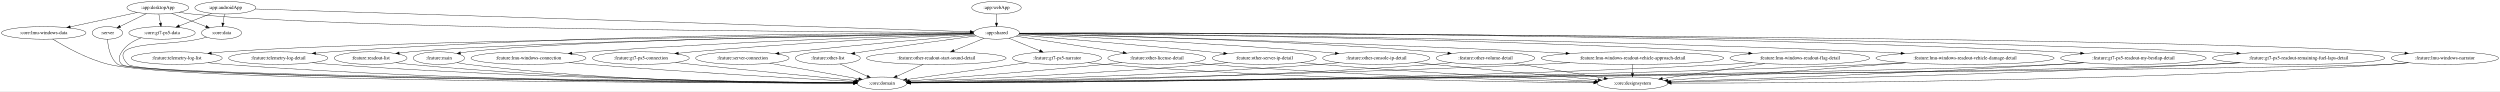
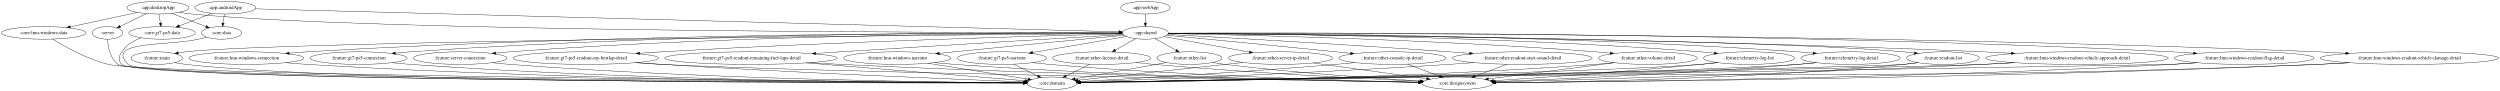
- <svg xmlns="http://www.w3.org/2000/svg" width="7142pt" height="260pt" viewBox="0.00 0.00 7142.28 260.00">
+ <svg xmlns="http://www.w3.org/2000/svg" width="7144pt" height="260pt" viewBox="0.00 0.00 7143.67 260.00">
  <g id="graph0" class="graph" transform="scale(1 1) rotate(0) translate(4 256)">
-     <polygon fill="white" stroke="transparent" points="-4,4 -4,-256 7138.28,-256 7138.28,4 -4,4" />
+     <polygon fill="white" stroke="transparent" points="-4,4 -4,-256 7139.67,-256 7139.67,4 -4,4" />
    <g id="node1" class="node">
      <ellipse fill="none" stroke="black" cx="302.89" cy="-162" rx="43.59" ry="18" />
      <text text-anchor="middle" x="302.89" y="-158.3" font-family="Times,serif" font-size="14.00">:server</text>
    </g>
    <g id="node2" class="node">
-       <ellipse fill="none" stroke="black" cx="2515.89" cy="-18" rx="70.69" ry="18" />
-       <text text-anchor="middle" x="2515.89" y="-14.3" font-family="Times,serif" font-size="14.00">:core:domain</text>
+       <ellipse fill="none" stroke="black" cx="3001.89" cy="-18" rx="70.69" ry="18" />
+       <text text-anchor="middle" x="3001.89" y="-14.3" font-family="Times,serif" font-size="14.00">:core:domain</text>
    </g>
    <g id="edge1" class="edge">
-       <path fill="none" stroke="black" d="M303.17,-143.91C304.53,-123.09 310.31,-88.64 332.89,-72 376.01,-40.23 2045.19,-23.24 2435.06,-19.7" />
-       <polygon fill="black" stroke="black" points="2435.15,-23.2 2445.12,-19.61 2435.09,-16.2 2435.15,-23.2" />
+       <path fill="none" stroke="black" d="M303.15,-143.9C304.51,-123.06 310.27,-88.59 332.89,-72 386.38,-32.77 2480.04,-21.31 2920.92,-19.33" />
+       <polygon fill="black" stroke="black" points="2921.04,-22.83 2931.03,-19.29 2921.01,-15.83 2921.04,-22.83" />
    </g>
    <g id="node3" class="node">
      <ellipse fill="none" stroke="black" cx="639.89" cy="-234" rx="87.18" ry="18" />
      <text text-anchor="middle" x="639.89" y="-230.3" font-family="Times,serif" font-size="14.00">:app:androidApp</text>
    </g>
    <g id="node4" class="node">
-       <ellipse fill="none" stroke="black" cx="2842.89" cy="-162" rx="65.79" ry="18" />
-       <text text-anchor="middle" x="2842.89" y="-158.3" font-family="Times,serif" font-size="14.00">:app:shared</text>
+       <ellipse fill="none" stroke="black" cx="3268.89" cy="-162" rx="65.79" ry="18" />
+       <text text-anchor="middle" x="3268.89" y="-158.3" font-family="Times,serif" font-size="14.00">:app:shared</text>
    </g>
    <g id="edge2" class="edge">
-       <path fill="none" stroke="black" d="M725.24,-230.29C1079.82,-219.02 2433.67,-176 2767.94,-165.38" />
-       <polygon fill="black" stroke="black" points="2768.11,-168.88 2778,-165.06 2767.89,-161.88 2768.11,-168.88" />
+       <path fill="none" stroke="black" d="M725.87,-230.71C1127.52,-220.02 2815.46,-175.07 3193.54,-165.01" />
+       <polygon fill="black" stroke="black" points="3193.91,-168.5 3203.81,-164.73 3193.72,-161.5 3193.91,-168.5" />
    </g>
    <g id="node5" class="node">
      <ellipse fill="none" stroke="black" cx="628.89" cy="-162" rx="57.39" ry="18" />
      <text text-anchor="middle" x="628.89" y="-158.3" font-family="Times,serif" font-size="14.00">:core:data</text>
    </g>
    <g id="edge3" class="edge">
      <path fill="none" stroke="black" d="M637.17,-215.7C635.96,-207.98 634.5,-198.71 633.15,-190.11" />
      <polygon fill="black" stroke="black" points="636.59,-189.44 631.58,-180.1 629.67,-190.53 636.59,-189.44" />
    </g>
    <g id="node6" class="node">
      <ellipse fill="none" stroke="black" cx="458.89" cy="-162" rx="94.78" ry="18" />
      <text text-anchor="middle" x="458.89" y="-158.3" font-family="Times,serif" font-size="14.00">:core:gt7-ps5-data</text>
    </g>
    <g id="edge4" class="edge">
      <path fill="none" stroke="black" d="M600.61,-217.81C573.53,-207.33 537.31,-193.33 508.26,-182.09" />
      <polygon fill="black" stroke="black" points="509.3,-178.74 498.71,-178.4 506.78,-185.27 509.3,-178.74" />
    </g>
    <g id="node9" class="node">
-       <ellipse fill="none" stroke="black" cx="1249.89" cy="-90" rx="73.39" ry="18" />
-       <text text-anchor="middle" x="1249.89" y="-86.3" font-family="Times,serif" font-size="14.00">:feature:main</text>
+       <ellipse fill="none" stroke="black" cx="443.89" cy="-90" rx="73.39" ry="18" />
+       <text text-anchor="middle" x="443.89" y="-86.3" font-family="Times,serif" font-size="14.00">:feature:main</text>
    </g>
    <g id="edge10" class="edge">
-       <path fill="none" stroke="black" d="M2777.42,-160.16C2525.55,-156.69 1618.92,-142.07 1332.89,-108 1326.02,-107.18 1318.87,-106.09 1311.78,-104.85" />
-       <polygon fill="black" stroke="black" points="1311.94,-101.32 1301.47,-102.95 1310.67,-108.21 1311.94,-101.32" />
+       <path fill="none" stroke="black" d="M3203.37,-160.45C2812.87,-157.09 800.17,-138.37 526.89,-108 519.75,-107.21 512.32,-106.1 504.97,-104.82" />
+       <polygon fill="black" stroke="black" points="505.48,-101.36 495.02,-103 504.22,-108.24 505.48,-101.36" />
    </g>
    <g id="node10" class="node">
-       <ellipse fill="none" stroke="black" cx="1505.89" cy="-90" rx="164.37" ry="18" />
-       <text text-anchor="middle" x="1505.89" y="-86.3" font-family="Times,serif" font-size="14.00">:feature:lmu-windows-connection</text>
+       <ellipse fill="none" stroke="black" cx="699.89" cy="-90" rx="164.37" ry="18" />
+       <text text-anchor="middle" x="699.89" y="-86.3" font-family="Times,serif" font-size="14.00">:feature:lmu-windows-connection</text>
    </g>
    <g id="edge11" class="edge">
-       <path fill="none" stroke="black" d="M2777.88,-159.22C2601.26,-154.13 2097.71,-137.91 1679.89,-108 1663.84,-106.85 1646.98,-105.45 1630.34,-103.95" />
-       <polygon fill="black" stroke="black" points="1630.28,-100.43 1620.01,-103 1629.64,-107.4 1630.28,-100.43" />
+       <path fill="none" stroke="black" d="M3203.1,-161.36C2922.31,-162.5 1796.58,-163.2 873.89,-108 857.17,-107 839.58,-105.64 822.27,-104.13" />
+       <polygon fill="black" stroke="black" points="822.38,-100.62 812.11,-103.22 821.76,-107.59 822.38,-100.62" />
    </g>
    <g id="node11" class="node">
-       <ellipse fill="none" stroke="black" cx="1826.89" cy="-90" rx="138.38" ry="18" />
-       <text text-anchor="middle" x="1826.89" y="-86.3" font-family="Times,serif" font-size="14.00">:feature:gt7-ps5-connection</text>
+       <ellipse fill="none" stroke="black" cx="1020.89" cy="-90" rx="138.38" ry="18" />
+       <text text-anchor="middle" x="1020.89" y="-86.3" font-family="Times,serif" font-size="14.00">:feature:gt7-ps5-connection</text>
    </g>
    <g id="edge12" class="edge">
-       <path fill="none" stroke="black" d="M2778.56,-158.25C2634.47,-151.83 2274.93,-134.37 1974.89,-108 1961.62,-106.83 1947.7,-105.45 1933.93,-103.98" />
-       <polygon fill="black" stroke="black" points="1934.26,-100.5 1923.94,-102.9 1933.5,-107.45 1934.26,-100.5" />
+       <path fill="none" stroke="black" d="M3203.03,-161.47C2943.79,-162.88 1968.82,-163.92 1168.89,-108 1154.84,-107.02 1140.08,-105.69 1125.54,-104.19" />
+       <polygon fill="black" stroke="black" points="1125.83,-100.71 1115.52,-103.14 1125.1,-107.67 1125.83,-100.71" />
    </g>
    <g id="node12" class="node">
-       <ellipse fill="none" stroke="black" cx="2116.89" cy="-90" rx="133.48" ry="18" />
-       <text text-anchor="middle" x="2116.89" y="-86.3" font-family="Times,serif" font-size="14.00">:feature:server-connection</text>
+       <ellipse fill="none" stroke="black" cx="1310.89" cy="-90" rx="133.48" ry="18" />
+       <text text-anchor="middle" x="1310.89" y="-86.3" font-family="Times,serif" font-size="14.00">:feature:server-connection</text>
    </g>
    <g id="edge13" class="edge">
-       <path fill="none" stroke="black" d="M2781.03,-155.97C2674.36,-147.17 2448.98,-128 2258.89,-108 2246.81,-106.73 2234.16,-105.32 2221.6,-103.88" />
-       <polygon fill="black" stroke="black" points="2221.9,-100.39 2211.56,-102.72 2221.09,-107.34 2221.9,-100.39" />
+       <path fill="none" stroke="black" d="M3203.22,-161.22C2966.65,-161.54 2135.85,-158.74 1452.89,-108 1439.64,-107.02 1425.72,-105.7 1412,-104.23" />
+       <polygon fill="black" stroke="black" points="1412.38,-100.75 1402.05,-103.14 1411.61,-107.71 1412.38,-100.75" />
    </g>
    <g id="node13" class="node">
-       <ellipse fill="none" stroke="black" cx="6980.89" cy="-90" rx="153.27" ry="18" />
-       <text text-anchor="middle" x="6980.89" y="-86.3" font-family="Times,serif" font-size="14.00">:feature:lmu-windows-narrator</text>
+       <ellipse fill="none" stroke="black" cx="2559.89" cy="-90" rx="153.27" ry="18" />
+       <text text-anchor="middle" x="2559.89" y="-86.3" font-family="Times,serif" font-size="14.00">:feature:lmu-windows-narrator</text>
    </g>
    <g id="edge14" class="edge">
-       <path fill="none" stroke="black" d="M2908.78,-160.94C3361.02,-160.41 6012.21,-155.29 6817.89,-108 6833.65,-107.08 6850.23,-105.75 6866.55,-104.25" />
-       <polygon fill="black" stroke="black" points="6867.03,-107.72 6876.66,-103.29 6866.37,-100.75 6867.03,-107.72" />
+       <path fill="none" stroke="black" d="M3207.87,-155.22C3106.95,-145.63 2898.9,-125.72 2722.89,-108 2708.97,-106.6 2694.39,-105.11 2679.91,-103.62" />
+       <polygon fill="black" stroke="black" points="2680.22,-100.13 2669.92,-102.58 2679.5,-107.09 2680.22,-100.13" />
    </g>
    <g id="node14" class="node">
-       <ellipse fill="none" stroke="black" cx="3015.89" cy="-90" rx="127.28" ry="18" />
-       <text text-anchor="middle" x="3015.89" y="-86.3" font-family="Times,serif" font-size="14.00">:feature:gt7-ps5-narrator</text>
+       <ellipse fill="none" stroke="black" cx="2858.89" cy="-90" rx="127.28" ry="18" />
+       <text text-anchor="middle" x="2858.89" y="-86.3" font-family="Times,serif" font-size="14.00">:feature:gt7-ps5-narrator</text>
    </g>
    <g id="edge15" class="edge">
-       <path fill="none" stroke="black" d="M2878.32,-146.67C2903.81,-136.35 2938.51,-122.31 2966.69,-110.91" />
-       <polygon fill="black" stroke="black" points="2968.02,-114.15 2975.97,-107.15 2965.39,-107.66 2968.02,-114.15" />
+       <path fill="none" stroke="black" d="M3214.44,-151.7C3146.14,-140.04 3028.12,-119.89 2946.92,-106.03" />
+       <polygon fill="black" stroke="black" points="2947.15,-102.52 2936.71,-104.29 2945.97,-109.42 2947.15,-102.52" />
    </g>
    <g id="node15" class="node">
-       <ellipse fill="none" stroke="black" cx="3300.89" cy="-90" rx="139.98" ry="18" />
-       <text text-anchor="middle" x="3300.89" y="-86.3" font-family="Times,serif" font-size="14.00">:feature:other-license-detail</text>
+       <ellipse fill="none" stroke="black" cx="3143.89" cy="-90" rx="139.98" ry="18" />
+       <text text-anchor="middle" x="3143.89" y="-86.3" font-family="Times,serif" font-size="14.00">:feature:other-license-detail</text>
    </g>
    <g id="edge16" class="edge">
-       <path fill="none" stroke="black" d="M2899.05,-152.42C2975.1,-140.79 3111.97,-119.87 3204.6,-105.72" />
-       <polygon fill="black" stroke="black" points="3205.18,-109.17 3214.54,-104.2 3204.13,-102.25 3205.18,-109.17" />
+       <path fill="none" stroke="black" d="M3241.46,-145.64C3224.21,-135.98 3201.69,-123.37 3182.64,-112.7" />
+       <polygon fill="black" stroke="black" points="3184.32,-109.63 3173.88,-107.8 3180.9,-115.74 3184.32,-109.63" />
    </g>
    <g id="node16" class="node">
-       <ellipse fill="none" stroke="black" cx="2360.89" cy="-90" rx="92.88" ry="18" />
-       <text text-anchor="middle" x="2360.89" y="-86.3" font-family="Times,serif" font-size="14.00">:feature:other-list</text>
+       <ellipse fill="none" stroke="black" cx="3394.89" cy="-90" rx="92.88" ry="18" />
+       <text text-anchor="middle" x="3394.89" y="-86.3" font-family="Times,serif" font-size="14.00">:feature:other-list</text>
    </g>
    <g id="edge17" class="edge">
-       <path fill="none" stroke="black" d="M2785.04,-153.48C2710.32,-143.64 2576.25,-125.57 2461.89,-108 2454.08,-106.8 2445.94,-105.5 2437.82,-104.18" />
-       <polygon fill="black" stroke="black" points="2438.38,-100.73 2427.94,-102.56 2437.24,-107.64 2438.38,-100.73" />
+       <path fill="none" stroke="black" d="M3296.54,-145.64C3314.18,-135.84 3337.28,-123.01 3356.66,-112.24" />
+       <polygon fill="black" stroke="black" points="3358.51,-115.22 3365.55,-107.3 3355.11,-109.1 3358.51,-115.22" />
    </g>
    <g id="node17" class="node">
-       <ellipse fill="none" stroke="black" cx="3607.89" cy="-90" rx="148.67" ry="18" />
-       <text text-anchor="middle" x="3607.89" y="-86.3" font-family="Times,serif" font-size="14.00">:feature:other-server-ip-detail</text>
+       <ellipse fill="none" stroke="black" cx="3654.89" cy="-90" rx="148.67" ry="18" />
+       <text text-anchor="middle" x="3654.89" y="-86.3" font-family="Times,serif" font-size="14.00">:feature:other-server-ip-detail</text>
    </g>
    <g id="edge18" class="edge">
-       <path fill="none" stroke="black" d="M2904.97,-155.99C3014.88,-147.04 3250.9,-127.39 3449.89,-108 3463.48,-106.68 3477.72,-105.23 3491.85,-103.75" />
-       <polygon fill="black" stroke="black" points="3492.53,-107.2 3502.11,-102.68 3491.8,-100.24 3492.53,-107.2" />
+       <path fill="none" stroke="black" d="M3322.16,-151.34C3385.1,-139.93 3490.77,-120.76 3566.14,-107.09" />
+       <polygon fill="black" stroke="black" points="3566.89,-110.52 3576.11,-105.29 3565.64,-103.63 3566.89,-110.52" />
    </g>
    <g id="node18" class="node">
-       <ellipse fill="none" stroke="black" cx="3927.89" cy="-90" rx="153.27" ry="18" />
-       <text text-anchor="middle" x="3927.89" y="-86.3" font-family="Times,serif" font-size="14.00">:feature:other-console-ip-detail</text>
+       <ellipse fill="none" stroke="black" cx="3974.89" cy="-90" rx="153.27" ry="18" />
+       <text text-anchor="middle" x="3974.89" y="-86.3" font-family="Times,serif" font-size="14.00">:feature:other-console-ip-detail</text>
    </g>
    <g id="edge19" class="edge">
-       <path fill="none" stroke="black" d="M2907.3,-158.35C3057.76,-151.93 3443.93,-134.12 3765.89,-108 3780.32,-106.83 3795.45,-105.45 3810.44,-103.98" />
-       <polygon fill="black" stroke="black" points="3811.17,-107.43 3820.77,-102.96 3810.48,-100.46 3811.17,-107.43" />
+       <path fill="none" stroke="black" d="M3330.09,-155.19C3430.8,-145.59 3637.76,-125.72 3812.89,-108 3826.47,-106.63 3840.7,-105.16 3854.83,-103.7" />
+       <polygon fill="black" stroke="black" points="3855.52,-107.15 3865.1,-102.63 3854.79,-100.18 3855.52,-107.15" />
    </g>
    <g id="node19" class="node">
-       <ellipse fill="none" stroke="black" cx="2670.89" cy="-90" rx="199.56" ry="18" />
-       <text text-anchor="middle" x="2670.89" y="-86.3" font-family="Times,serif" font-size="14.00">:feature:other-readout-start-sound-detail</text>
+       <ellipse fill="none" stroke="black" cx="4345.89" cy="-90" rx="199.56" ry="18" />
+       <text text-anchor="middle" x="4345.89" y="-86.3" font-family="Times,serif" font-size="14.00">:feature:other-readout-start-sound-detail</text>
    </g>
    <g id="edge20" class="edge">
-       <path fill="none" stroke="black" d="M2807.67,-146.67C2782.79,-136.54 2749.07,-122.82 2721.34,-111.53" />
-       <polygon fill="black" stroke="black" points="2722.39,-108.18 2711.81,-107.65 2719.75,-114.66 2722.39,-108.18" />
+       <path fill="none" stroke="black" d="M3332.62,-157.55C3476.24,-149.68 3836.08,-129.42 4136.89,-108 4155.75,-106.66 4175.56,-105.16 4195.17,-103.62" />
+       <polygon fill="black" stroke="black" points="4195.7,-107.09 4205.39,-102.82 4195.15,-100.12 4195.7,-107.09" />
    </g>
    <g id="node20" class="node">
-       <ellipse fill="none" stroke="black" cx="4239.89" cy="-90" rx="141.07" ry="18" />
-       <text text-anchor="middle" x="4239.89" y="-86.3" font-family="Times,serif" font-size="14.00">:feature:other-volume-detail</text>
+       <ellipse fill="none" stroke="black" cx="4704.89" cy="-90" rx="141.07" ry="18" />
+       <text text-anchor="middle" x="4704.89" y="-86.3" font-family="Times,serif" font-size="14.00">:feature:other-volume-detail</text>
    </g>
    <g id="edge21" class="edge">
-       <path fill="none" stroke="black" d="M2908.23,-159.84C3093.6,-156.21 3638.65,-143.12 4089.89,-108 4103.56,-106.94 4117.9,-105.6 4132.07,-104.14" />
-       <polygon fill="black" stroke="black" points="4132.77,-107.59 4142.35,-103.06 4132.04,-100.63 4132.77,-107.59" />
+       <path fill="none" stroke="black" d="M3334.23,-159.96C3523.41,-156.6 4087.86,-144.04 4554.89,-108 4568.56,-106.95 4582.9,-105.61 4597.08,-104.16" />
+       <polygon fill="black" stroke="black" points="4597.77,-107.6 4607.35,-103.08 4597.04,-100.64 4597.77,-107.6" />
    </g>
    <g id="node21" class="node">
-       <ellipse fill="none" stroke="black" cx="500.89" cy="-90" rx="129.98" ry="18" />
-       <text text-anchor="middle" x="500.89" y="-86.3" font-family="Times,serif" font-size="14.00">:feature:telemetry-log-list</text>
+       <ellipse fill="none" stroke="black" cx="4993.89" cy="-90" rx="129.98" ry="18" />
+       <text text-anchor="middle" x="4993.89" y="-86.3" font-family="Times,serif" font-size="14.00">:feature:telemetry-log-list</text>
    </g>
    <g id="edge22" class="edge">
-       <path fill="none" stroke="black" d="M2777.51,-160.29C2459.4,-156.7 1071.29,-139.49 639.89,-108 626.94,-107.05 613.35,-105.76 599.95,-104.31" />
-       <polygon fill="black" stroke="black" points="600.07,-100.81 589.75,-103.18 599.3,-107.76 600.07,-100.81" />
+       <path fill="none" stroke="black" d="M3334.72,-160.88C3552.07,-160.04 4266.4,-153.73 4854.89,-108 4867.73,-107 4881.22,-105.69 4894.52,-104.23" />
+       <polygon fill="black" stroke="black" points="4895.1,-107.69 4904.65,-103.1 4894.32,-100.73 4895.1,-107.69" />
    </g>
    <g id="node22" class="node">
-       <ellipse fill="none" stroke="black" cx="790.89" cy="-90" rx="141.88" ry="18" />
-       <text text-anchor="middle" x="790.89" y="-86.3" font-family="Times,serif" font-size="14.00">:feature:telemetry-log-detail</text>
+       <ellipse fill="none" stroke="black" cx="5283.89" cy="-90" rx="141.88" ry="18" />
+       <text text-anchor="middle" x="5283.89" y="-86.3" font-family="Times,serif" font-size="14.00">:feature:telemetry-log-detail</text>
    </g>
    <g id="edge23" class="edge">
-       <path fill="none" stroke="black" d="M2777.13,-161.17C2533.57,-161.38 1659.88,-158.34 941.89,-108 927.67,-107 912.73,-105.67 898,-104.19" />
-       <polygon fill="black" stroke="black" points="898.15,-100.68 887.85,-103.14 897.43,-107.65 898.15,-100.68" />
+       <path fill="none" stroke="black" d="M3334.61,-161.12C3575.14,-161.13 4430.08,-157.47 5132.89,-108 5147.11,-107 5162.05,-105.66 5176.78,-104.18" />
+       <polygon fill="black" stroke="black" points="5177.34,-107.64 5186.93,-103.13 5176.62,-100.68 5177.34,-107.64" />
    </g>
    <g id="node23" class="node">
-       <ellipse fill="none" stroke="black" cx="1054.89" cy="-90" rx="103.98" ry="18" />
-       <text text-anchor="middle" x="1054.89" y="-86.3" font-family="Times,serif" font-size="14.00">:feature:readout-list</text>
+       <ellipse fill="none" stroke="black" cx="5547.89" cy="-90" rx="103.98" ry="18" />
+       <text text-anchor="middle" x="5547.89" y="-86.3" font-family="Times,serif" font-size="14.00">:feature:readout-list</text>
    </g>
    <g id="edge24" class="edge">
-       <path fill="none" stroke="black" d="M2777.31,-159.96C2508.34,-155.52 1488.79,-137.11 1167.89,-108 1157.71,-107.08 1147.05,-105.84 1136.51,-104.44" />
-       <polygon fill="black" stroke="black" points="1136.85,-100.96 1126.47,-103.07 1135.9,-107.89 1136.85,-100.96" />
+       <path fill="none" stroke="black" d="M3334.49,-160.5C3649.82,-157.93 5011.79,-144.86 5434.89,-108 5445.07,-107.11 5455.74,-105.89 5466.27,-104.51" />
+       <polygon fill="black" stroke="black" points="5466.88,-107.96 5476.32,-103.14 5465.94,-101.03 5466.88,-107.96" />
    </g>
    <g id="node24" class="node">
-       <ellipse fill="none" stroke="black" cx="4659.89" cy="-90" rx="260.75" ry="18" />
-       <text text-anchor="middle" x="4659.89" y="-86.3" font-family="Times,serif" font-size="14.00">:feature:lmu-windows-readout-vehicle-approach-detail</text>
+       <ellipse fill="none" stroke="black" cx="5930.89" cy="-90" rx="260.75" ry="18" />
+       <text text-anchor="middle" x="5930.89" y="-86.3" font-family="Times,serif" font-size="14.00">:feature:lmu-windows-readout-vehicle-approach-detail</text>
    </g>
    <g id="edge25" class="edge">
-       <path fill="none" stroke="black" d="M2908.14,-159.43C3121.19,-154.17 3815.81,-135.9 4389.89,-108 4415.68,-106.75 4442.85,-105.25 4469.61,-103.67" />
-       <polygon fill="black" stroke="black" points="4470.06,-107.14 4479.84,-103.06 4469.65,-100.16 4470.06,-107.14" />
+       <path fill="none" stroke="black" d="M3334.56,-160.53C3614.82,-158.29 4738.54,-147.24 5660.89,-108 5687.53,-106.87 5715.64,-105.4 5743.25,-103.8" />
+       <polygon fill="black" stroke="black" points="5743.62,-107.29 5753.39,-103.21 5743.21,-100.3 5743.62,-107.29" />
    </g>
    <g id="node25" class="node">
-       <ellipse fill="none" stroke="black" cx="5137.89" cy="-90" rx="199.56" ry="18" />
-       <text text-anchor="middle" x="5137.89" y="-86.3" font-family="Times,serif" font-size="14.00">:feature:lmu-windows-readout-flag-detail</text>
+       <ellipse fill="none" stroke="black" cx="6408.89" cy="-90" rx="199.56" ry="18" />
+       <text text-anchor="middle" x="6408.89" y="-86.3" font-family="Times,serif" font-size="14.00">:feature:lmu-windows-readout-flag-detail</text>
    </g>
    <g id="edge26" class="edge">
-       <path fill="none" stroke="black" d="M2908.74,-160.67C3166.85,-159.11 4134.56,-150.57 4929.89,-108 4949.94,-106.93 4971.06,-105.52 4991.85,-103.98" />
-       <polygon fill="black" stroke="black" points="4992.31,-107.45 5002.02,-103.21 4991.79,-100.47 4992.31,-107.45" />
+       <path fill="none" stroke="black" d="M3334.74,-161.36C3651.92,-162.74 5053.95,-165.18 6200.89,-108 6221.27,-106.98 6242.76,-105.59 6263.87,-104.04" />
+       <polygon fill="black" stroke="black" points="6264.16,-107.53 6273.87,-103.29 6263.63,-100.55 6264.16,-107.53" />
    </g>
    <g id="node26" class="node">
-       <ellipse fill="none" stroke="black" cx="5609.89" cy="-90" rx="254.55" ry="18" />
-       <text text-anchor="middle" x="5609.89" y="-86.3" font-family="Times,serif" font-size="14.00">:feature:lmu-windows-readout-vehicle-damage-detail</text>
+       <ellipse fill="none" stroke="black" cx="6880.89" cy="-90" rx="254.55" ry="18" />
+       <text text-anchor="middle" x="6880.89" y="-86.3" font-family="Times,serif" font-size="14.00">:feature:lmu-windows-readout-vehicle-damage-detail</text>
    </g>
    <g id="edge27" class="edge">
-       <path fill="none" stroke="black" d="M2908.69,-160.66C3197.09,-158.93 4378.13,-149.54 5346.89,-108 5372.73,-106.89 5399.98,-105.44 5426.76,-103.86" />
-       <polygon fill="black" stroke="black" points="5427.23,-107.34 5437,-103.25 5426.81,-100.35 5427.23,-107.34" />
+       <path fill="none" stroke="black" d="M3334.74,-161.15C3677.85,-161.69 5295.69,-161.16 6617.89,-108 6644.15,-106.94 6671.87,-105.51 6699.07,-103.91" />
+       <polygon fill="black" stroke="black" points="6699.29,-107.4 6709.06,-103.32 6698.87,-100.42 6699.29,-107.4" />
    </g>
    <g id="node27" class="node">
-       <ellipse fill="none" stroke="black" cx="6090.89" cy="-90" rx="207.96" ry="18" />
-       <text text-anchor="middle" x="6090.89" y="-86.3" font-family="Times,serif" font-size="14.00">:feature:gt7-ps5-readout-my-bestlap-detail</text>
+       <ellipse fill="none" stroke="black" cx="1669.89" cy="-90" rx="207.96" ry="18" />
+       <text text-anchor="middle" x="1669.89" y="-86.3" font-family="Times,serif" font-size="14.00">:feature:gt7-ps5-readout-my-bestlap-detail</text>
    </g>
    <g id="edge28" class="edge">
-       <path fill="none" stroke="black" d="M2908.52,-161.33C3231.6,-162.63 4685.16,-164.9 5873.89,-108 5895.25,-106.98 5917.77,-105.58 5939.89,-104.01" />
-       <polygon fill="black" stroke="black" points="5940.29,-107.49 5950.02,-103.29 5939.79,-100.51 5940.29,-107.49" />
+       <path fill="none" stroke="black" d="M3203.74,-159.42C3005.71,-154.43 2393.55,-137.55 1886.89,-108 1866.37,-106.8 1844.78,-105.35 1823.49,-103.8" />
+       <polygon fill="black" stroke="black" points="1823.64,-100.3 1813.41,-103.05 1823.12,-107.28 1823.64,-100.3" />
    </g>
    <g id="node28" class="node">
-       <ellipse fill="none" stroke="black" cx="6562.89" cy="-90" rx="246.16" ry="18" />
-       <text text-anchor="middle" x="6562.89" y="-86.3" font-family="Times,serif" font-size="14.00">:feature:gt7-ps5-readout-remaining-fuel-laps-detail</text>
+       <ellipse fill="none" stroke="black" cx="2141.89" cy="-90" rx="246.16" ry="18" />
+       <text text-anchor="middle" x="2141.89" y="-86.3" font-family="Times,serif" font-size="14.00">:feature:gt7-ps5-readout-remaining-fuel-laps-detail</text>
    </g>
    <g id="edge29" class="edge">
-       <path fill="none" stroke="black" d="M2908.7,-161.25C3258.67,-162.32 4936.94,-164.15 6307.89,-108 6333.34,-106.96 6360.21,-105.53 6386.56,-103.94" />
-       <polygon fill="black" stroke="black" points="6386.87,-107.42 6396.64,-103.32 6386.44,-100.44 6386.87,-107.42" />
+       <path fill="none" stroke="black" d="M3205.5,-157.26C3061.8,-148.77 2700.27,-127.24 2397.89,-108 2374.84,-106.53 2350.63,-104.96 2326.67,-103.39" />
+       <polygon fill="black" stroke="black" points="2326.63,-99.88 2316.43,-102.72 2326.17,-106.87 2326.63,-99.88" />
    </g>
    <g id="edge31" class="edge">
-       <path fill="none" stroke="black" d="M586.75,-149.65C578.85,-147.66 570.63,-145.69 562.89,-144 470.18,-123.79 295.62,-139.92 361.89,-72 398.77,-34.2 2047.5,-21.84 2434.98,-19.46" />
-       <polygon fill="black" stroke="black" points="2435.28,-22.96 2445.26,-19.4 2435.23,-15.96 2435.28,-22.96" />
+       <path fill="none" stroke="black" d="M586.75,-149.65C578.85,-147.66 570.63,-145.69 562.89,-144 470.18,-123.79 295.47,-139.77 361.89,-72 407.79,-25.17 2481.99,-19.71 2920.86,-19.08" />
+       <polygon fill="black" stroke="black" points="2920.92,-22.58 2930.92,-19.07 2920.91,-15.58 2920.92,-22.58" />
    </g>
    <g id="edge32" class="edge">
-       <path fill="none" stroke="black" d="M399.35,-147.84C378.12,-139.97 356.39,-127.53 343.89,-108 335.26,-94.53 332.71,-83.45 343.89,-72 381.1,-33.87 2045.32,-21.76 2434.91,-19.44" />
-       <polygon fill="black" stroke="black" points="2434.99,-22.94 2444.97,-19.38 2434.95,-15.94 2434.99,-22.94" />
+       <path fill="none" stroke="black" d="M399.35,-147.84C378.12,-139.97 356.39,-127.53 343.89,-108 335.26,-94.53 332.69,-83.43 343.89,-72 390.13,-24.82 2480.71,-19.64 2921.02,-19.07" />
+       <polygon fill="black" stroke="black" points="2921.12,-22.57 2931.12,-19.06 2921.11,-15.57 2921.12,-22.57" />
    </g>
    <g id="node7" class="node">
      <ellipse fill="none" stroke="black" cx="446.89" cy="-234" rx="88.28" ry="18" />
      <text text-anchor="middle" x="446.89" y="-230.3" font-family="Times,serif" font-size="14.00">:app:desktopApp</text>
    </g>
    <g id="edge9" class="edge">
      <path fill="none" stroke="black" d="M414.21,-217.12C391.9,-206.27 362.31,-191.88 339.24,-180.67" />
      <polygon fill="black" stroke="black" points="340.64,-177.46 330.12,-176.24 337.58,-183.76 340.64,-177.46" />
    </g>
    <g id="edge5" class="edge">
-       <path fill="none" stroke="black" d="M507.75,-220.89C519.69,-218.93 532.15,-217.16 543.89,-216 989.83,-172.03 2421.43,-164.42 2767.2,-163.21" />
-       <polygon fill="black" stroke="black" points="2767.36,-166.71 2777.35,-163.18 2767.34,-159.71 2767.36,-166.71" />
+       <path fill="none" stroke="black" d="M507.75,-220.86C519.69,-218.9 532.15,-217.14 543.89,-216 1078.73,-164.24 2809.37,-162.61 3193.08,-162.9" />
+       <polygon fill="black" stroke="black" points="3193.23,-166.4 3203.24,-162.9 3193.24,-159.4 3193.23,-166.4" />
    </g>
    <g id="edge6" class="edge">
      <path fill="none" stroke="black" d="M486.38,-217.81C515.34,-206.67 554.68,-191.54 584.69,-180" />
      <polygon fill="black" stroke="black" points="586.01,-183.24 594.08,-176.39 583.49,-176.71 586.01,-183.24" />
    </g>
    <g id="edge8" class="edge">
      <path fill="none" stroke="black" d="M449.86,-215.7C451.18,-207.98 452.77,-198.71 454.24,-190.11" />
      <polygon fill="black" stroke="black" points="457.72,-190.55 455.96,-180.1 450.82,-189.37 457.72,-190.55" />
    </g>
    <g id="node8" class="node">
      <ellipse fill="none" stroke="black" cx="120.89" cy="-162" rx="120.78" ry="18" />
      <text text-anchor="middle" x="120.89" y="-158.3" font-family="Times,serif" font-size="14.00">:core:lmu-windows-data</text>
    </g>
    <g id="edge7" class="edge">
      <path fill="none" stroke="black" d="M388.23,-220.4C334.6,-208.89 254.96,-191.79 196.56,-179.25" />
      <polygon fill="black" stroke="black" points="197.15,-175.8 186.64,-177.12 195.68,-182.64 197.15,-175.8" />
    </g>
    <g id="edge33" class="edge">
-       <path fill="none" stroke="black" d="M146.67,-144.29C181.42,-122.83 245.97,-86.6 306.89,-72 516.58,-21.76 2061.8,-18.89 2434.96,-18.93" />
-       <polygon fill="black" stroke="black" points="2435.13,-22.43 2445.13,-18.93 2435.13,-15.43 2435.13,-22.43" />
+       <path fill="none" stroke="black" d="M146.51,-144.25C181.04,-122.74 245.22,-86.46 305.89,-72 436.08,-40.96 2485.4,-23.08 2920.92,-19.62" />
+       <polygon fill="black" stroke="black" points="2921.24,-23.12 2931.21,-19.54 2921.18,-16.12 2921.24,-23.12" />
    </g>
    <g id="edge50" class="edge">
-       <path fill="none" stroke="black" d="M1301.48,-77.13C1311.84,-75.11 1322.67,-73.27 1332.89,-72 1744.79,-20.91 2242.76,-17.44 2434.88,-18.26" />
-       <polygon fill="black" stroke="black" points="2434.88,-21.76 2444.89,-18.3 2434.91,-14.76 2434.88,-21.76" />
+       <path fill="none" stroke="black" d="M495.02,-77.02C505.51,-74.99 516.51,-73.16 526.89,-72 1006.5,-18.2 2549.42,-18 2920.89,-18.77" />
+       <polygon fill="black" stroke="black" points="2921.01,-22.27 2931.01,-18.79 2921.02,-15.27 2921.01,-22.27" />
    </g>
    <g id="edge41" class="edge">
-       <path fill="none" stroke="black" d="M1621.43,-77.15C1640.93,-75.32 1660.98,-73.52 1679.89,-72 1957.88,-49.61 2288.52,-31.03 2436.92,-23.11" />
-       <polygon fill="black" stroke="black" points="2437.49,-26.58 2447.29,-22.56 2437.12,-19.59 2437.49,-26.58" />
+       <path fill="none" stroke="black" d="M812.11,-76.83C832.64,-74.95 853.89,-73.22 873.89,-72 1670.94,-23.2 2638.54,-19.02 2920.93,-18.9" />
+       <polygon fill="black" stroke="black" points="2921.09,-22.4 2931.09,-18.9 2921.09,-15.4 2921.09,-22.4" />
    </g>
    <g id="edge34" class="edge">
-       <path fill="none" stroke="black" d="M1925.98,-77.39C1942.31,-75.54 1959.07,-73.68 1974.89,-72 2140.86,-54.34 2335.72,-35.78 2440.33,-26" />
-       <polygon fill="black" stroke="black" points="2440.85,-29.47 2450.48,-25.05 2440.2,-22.5 2440.85,-29.47" />
+       <path fill="none" stroke="black" d="M1115.92,-76.87C1133.5,-74.97 1151.73,-73.23 1168.89,-72 1844.63,-23.51 2663.51,-19.01 2920.64,-18.88" />
+       <polygon fill="black" stroke="black" points="2921.01,-22.38 2931.01,-18.87 2921.01,-15.38 2921.01,-22.38" />
+     </g>
+     <g id="edge65" class="edge">
+       <path fill="none" stroke="black" d="M1402.44,-76.88C1419.2,-74.99 1436.55,-73.26 1452.89,-72 2013.39,-28.94 2690.66,-20.86 2920.84,-19.35" />
+       <polygon fill="black" stroke="black" points="2921.16,-22.85 2931.14,-19.28 2921.12,-15.85 2921.16,-22.85" />
+     </g>
+     <g id="edge42" class="edge">
+       <path fill="none" stroke="black" d="M2647.21,-75.17C2731.12,-61.88 2856.22,-42.07 2933.23,-29.87" />
+       <polygon fill="black" stroke="black" points="2933.98,-33.3 2943.31,-28.28 2932.88,-26.39 2933.98,-33.3" />
+     </g>
+     <g id="node30" class="node">
+       <ellipse fill="none" stroke="black" cx="4159.89" cy="-18" rx="100.98" ry="18" />
+       <text text-anchor="middle" x="4159.89" y="-14.3" font-family="Times,serif" font-size="14.00">:core:designsystem</text>
+     </g>
+     <g id="edge43" class="edge">
+       <path fill="none" stroke="black" d="M2665.89,-76.9C2684.85,-75.04 2704.44,-73.3 2722.89,-72 3217.27,-37.14 3809.06,-24.47 4049.87,-20.54" />
+       <polygon fill="black" stroke="black" points="4050.09,-24.04 4060.03,-20.38 4049.97,-17.04 4050.09,-24.04" />
+     </g>
+     <g id="edge35" class="edge">
+       <path fill="none" stroke="black" d="M2892.42,-72.59C2913.07,-62.48 2939.69,-49.45 2961.51,-38.77" />
+       <polygon fill="black" stroke="black" points="2963.09,-41.89 2970.53,-34.35 2960.01,-35.6 2963.09,-41.89" />
+     </g>
+     <g id="edge36" class="edge">
+       <path fill="none" stroke="black" d="M2946.94,-76.96C2962.87,-75.08 2979.36,-73.32 2994.89,-72 3381.99,-39.05 3843.32,-25.72 4050.11,-21.11" />
+       <polygon fill="black" stroke="black" points="4050.45,-24.6 4060.37,-20.88 4050.29,-17.6 4050.45,-24.6" />
+     </g>
+     <g id="edge53" class="edge">
+       <path fill="none" stroke="black" d="M3110.24,-72.41C3089.8,-62.34 3063.6,-49.42 3042.09,-38.81" />
+       <polygon fill="black" stroke="black" points="3043.39,-35.56 3032.87,-34.27 3040.3,-41.83 3043.39,-35.56" />
+     </g>
+     <g id="edge54" class="edge">
+       <path fill="none" stroke="black" d="M3241.6,-77.11C3258.68,-75.24 3276.29,-73.45 3292.89,-72 3566.4,-48.05 3889.39,-31.36 4053.15,-23.72" />
+       <polygon fill="black" stroke="black" points="4053.39,-27.21 4063.22,-23.25 4053.07,-20.22 4053.39,-27.21" />
+     </g>
+     <g id="edge55" class="edge">
+       <path fill="none" stroke="black" d="M3329.11,-77.28C3256.59,-64.37 3140.59,-43.71 3067.96,-30.77" />
+       <polygon fill="black" stroke="black" points="3068.46,-27.3 3058,-28.99 3067.23,-34.19 3068.46,-27.3" />
+     </g>
+     <g id="edge56" class="edge">
+       <path fill="none" stroke="black" d="M3460.61,-77.2C3472.65,-75.28 3485.13,-73.45 3496.89,-72 3693.34,-47.82 3923.95,-32.26 4054.91,-24.62" />
+       <polygon fill="black" stroke="black" points="4055.16,-28.11 4064.94,-24.04 4054.75,-21.12 4055.16,-28.11" />
+     </g>
+     <g id="edge59" class="edge">
+       <path fill="none" stroke="black" d="M3547.8,-77.47C3530.77,-75.64 3513.35,-73.77 3496.89,-72 3347.49,-55.96 3172.73,-37.27 3075.94,-26.92" />
+       <polygon fill="black" stroke="black" points="3076.28,-23.43 3065.97,-25.85 3075.54,-30.39 3076.28,-23.43" />
+     </g>
+     <g id="edge60" class="edge">
+       <path fill="none" stroke="black" d="M3748.69,-76C3841.48,-63.14 3982.36,-43.61 4072.75,-31.08" />
+       <polygon fill="black" stroke="black" points="4073.28,-34.54 4082.7,-29.7 4072.32,-27.61 4073.28,-34.54" />
+     </g>
+     <g id="edge51" class="edge">
+       <path fill="none" stroke="black" d="M3867.33,-77.11C3849.17,-75.28 3830.5,-73.5 3812.89,-72 3544.65,-49.17 3225.76,-30.93 3080.72,-23.12" />
+       <polygon fill="black" stroke="black" points="3080.75,-19.62 3070.58,-22.58 3080.38,-26.61 3080.75,-19.62" />
+     </g>
+     <g id="edge52" class="edge">
+       <path fill="none" stroke="black" d="M4018.26,-72.59C4045.61,-62.24 4081.03,-48.84 4109.6,-38.03" />
+       <polygon fill="black" stroke="black" points="4110.89,-41.28 4119.01,-34.47 4108.42,-34.73 4110.89,-41.28" />
+     </g>
+     <g id="edge57" class="edge">
+       <path fill="none" stroke="black" d="M4207.1,-77.04C4183.67,-75.21 4159.6,-73.45 4136.89,-72 3741.3,-46.68 3267.4,-28.45 3081.89,-21.79" />
+       <polygon fill="black" stroke="black" points="3081.8,-18.28 3071.68,-21.42 3081.55,-25.28 3081.8,-18.28" />
+     </g>
+     <g id="edge58" class="edge">
+       <path fill="none" stroke="black" d="M4301.81,-72.41C4274.4,-62.1 4239.06,-48.8 4210.51,-38.05" />
+       <polygon fill="black" stroke="black" points="4211.7,-34.76 4201.1,-34.51 4209.23,-41.31 4211.7,-34.76" />
+     </g>
+     <g id="edge61" class="edge">
+       <path fill="none" stroke="black" d="M4607.76,-76.86C4590.19,-74.99 4572.01,-73.26 4554.89,-72 3992.81,-30.62 3313.87,-21.48 3083.13,-19.52" />
+       <polygon fill="black" stroke="black" points="3082.84,-16.02 3072.81,-19.43 3082.78,-23.02 3082.84,-16.02" />
    </g>
    <g id="edge62" class="edge">
-       <path fill="none" stroke="black" d="M2194.77,-75.34C2268.91,-62.33 2379.29,-42.96 2449.41,-30.66" />
-       <polygon fill="black" stroke="black" points="2450.21,-34.08 2459.45,-28.9 2449,-27.18 2450.21,-34.08" />
-     </g>
-     <g id="edge42" class="edge">
-       <path fill="none" stroke="black" d="M6877.1,-76.74C6857.46,-74.82 6837.06,-73.12 6817.89,-72 6599.26,-59.28 3169.69,-25.38 2596.76,-19.79" />
-       <polygon fill="black" stroke="black" points="2596.56,-16.28 2586.53,-19.69 2596.5,-23.28 2596.56,-16.28" />
-     </g>
-     <g id="node30" class="node">
-       <ellipse fill="none" stroke="black" cx="4659.89" cy="-18" rx="100.98" ry="18" />
-       <text text-anchor="middle" x="4659.89" y="-14.3" font-family="Times,serif" font-size="14.00">:core:designsystem</text>
-     </g>
-     <g id="edge43" class="edge">
-       <path fill="none" stroke="black" d="M6876.21,-76.84C6856.84,-74.95 6836.77,-73.21 6817.89,-72 6034.93,-21.64 5089.35,-18.2 4770.75,-18.62" />
-       <polygon fill="black" stroke="black" points="4770.58,-15.12 4760.59,-18.64 4770.6,-22.12 4770.58,-15.12" />
-     </g>
-     <g id="edge35" class="edge">
-       <path fill="none" stroke="black" d="M2928.8,-76.81C2831.67,-63.21 2676.45,-41.48 2586.55,-28.89" />
-       <polygon fill="black" stroke="black" points="2586.85,-25.4 2576.46,-27.48 2585.88,-32.33 2586.85,-25.4" />
-     </g>
-     <g id="edge36" class="edge">
-       <path fill="none" stroke="black" d="M3103.56,-76.87C3119.61,-74.99 3136.23,-73.25 3151.89,-72 3673.46,-30.32 4299.11,-21.42 4548.95,-19.52" />
-       <polygon fill="black" stroke="black" points="4549.14,-23.01 4559.12,-19.44 4549.09,-16.01 4549.14,-23.01" />
-     </g>
-     <g id="edge53" class="edge">
-       <path fill="none" stroke="black" d="M3201.95,-77.28C3185.25,-75.43 3168.08,-73.6 3151.89,-72 2950.73,-52.15 2713.29,-33.67 2593.43,-24.7" />
-       <polygon fill="black" stroke="black" points="2593.49,-21.19 2583.26,-23.94 2592.97,-28.17 2593.49,-21.19" />
-     </g>
-     <g id="edge54" class="edge">
-       <path fill="none" stroke="black" d="M3397.78,-76.95C3415.11,-75.08 3433.02,-73.33 3449.89,-72 3854.9,-40.06 4337.8,-26.14 4550.32,-21.24" />
-       <polygon fill="black" stroke="black" points="4550.62,-24.73 4560.54,-21 4550.46,-17.73 4550.62,-24.73" />
-     </g>
-     <g id="edge55" class="edge">
-       <path fill="none" stroke="black" d="M2395.67,-73.29C2418.68,-62.9 2449,-49.21 2473.43,-38.18" />
-       <polygon fill="black" stroke="black" points="2475.14,-41.24 2482.81,-33.94 2472.26,-34.86 2475.14,-41.24" />
-     </g>
-     <g id="edge57" class="edge">
-       <path fill="none" stroke="black" d="M3503.85,-77.05C3485.87,-75.2 3467.35,-73.43 3449.89,-72 3134.1,-46.07 2757.19,-28.88 2595.72,-22.17" />
-       <polygon fill="black" stroke="black" points="2595.53,-18.66 2585.39,-21.74 2595.24,-25.65 2595.53,-18.66" />
-     </g>
-     <g id="edge58" class="edge">
-       <path fill="none" stroke="black" d="M3711.93,-77.09C3729.91,-75.24 3748.43,-73.46 3765.89,-72 4049.83,-48.32 4385.37,-31.38 4553.14,-23.67" />
-       <polygon fill="black" stroke="black" points="4553.38,-27.16 4563.21,-23.21 4553.06,-20.17 4553.38,-27.16" />
-     </g>
-     <g id="edge51" class="edge">
-       <path fill="none" stroke="black" d="M3822.1,-76.94C3803.39,-75.08 3784.08,-73.34 3765.89,-72 3324.88,-39.54 2794.76,-25.19 2596.17,-20.67" />
-       <polygon fill="black" stroke="black" points="2596.19,-17.17 2586.12,-20.45 2596.03,-24.17 2596.19,-17.17" />
-     </g>
-     <g id="edge52" class="edge">
-       <path fill="none" stroke="black" d="M4037.23,-77.35C4054.84,-75.52 4072.86,-73.68 4089.89,-72 4255.5,-55.61 4448.32,-37.99 4561.91,-27.76" />
-       <polygon fill="black" stroke="black" points="4562.33,-31.23 4571.98,-26.85 4561.7,-24.26 4562.33,-31.23" />
-     </g>
-     <g id="edge56" class="edge">
-       <path fill="none" stroke="black" d="M2633.76,-72.23C2611.09,-62 2582.03,-48.87 2558.43,-38.21" />
-       <polygon fill="black" stroke="black" points="2559.58,-34.89 2549.02,-33.96 2556.69,-41.27 2559.58,-34.89" />
-     </g>
-     <g id="edge59" class="edge">
-       <path fill="none" stroke="black" d="M4143.17,-76.9C4125.47,-75.01 4107.14,-73.27 4089.89,-72 3518.92,-30.1 2828.97,-21.28 2596.65,-19.46" />
-       <polygon fill="black" stroke="black" points="2596.62,-15.96 2586.59,-19.39 2596.57,-22.96 2596.62,-15.96" />
-     </g>
-     <g id="edge60" class="edge">
-       <path fill="none" stroke="black" d="M4321.87,-75.34C4396.08,-62.97 4504.79,-44.85 4578.75,-32.52" />
-       <polygon fill="black" stroke="black" points="4579.66,-35.92 4588.94,-30.82 4578.5,-29.02 4579.66,-35.92" />
+       <path fill="none" stroke="black" d="M4609.33,-76.73C4507.66,-63.67 4348.07,-43.17 4248.95,-30.44" />
+       <polygon fill="black" stroke="black" points="4249.32,-26.96 4238.96,-29.16 4248.43,-33.9 4249.32,-26.96" />
+     </g>
+     <g id="edge68" class="edge">
+       <path fill="none" stroke="black" d="M4904.66,-76.84C4888.14,-74.94 4871.01,-73.21 4854.89,-72 4502.66,-45.48 3392.11,-25.47 3082.65,-20.31" />
+       <polygon fill="black" stroke="black" points="3082.47,-16.8 3072.41,-20.14 3082.35,-23.8 3082.47,-16.8" />
+     </g>
+     <g id="edge69" class="edge">
+       <path fill="none" stroke="black" d="M4902.36,-77.2C4886.55,-75.34 4870.25,-73.52 4854.89,-72 4645.19,-51.19 4399.19,-34.17 4263.3,-25.41" />
+       <polygon fill="black" stroke="black" points="4263.52,-21.92 4253.31,-24.77 4263.07,-28.9 4263.52,-21.92" />
+     </g>
+     <g id="edge66" class="edge">
+       <path fill="none" stroke="black" d="M5186.93,-76.82C5168.99,-74.92 5150.39,-73.2 5132.89,-72 4722.93,-43.88 3420.62,-24.66 3082.65,-20.06" />
+       <polygon fill="black" stroke="black" points="3082.5,-16.56 3072.45,-19.93 3082.41,-23.56 3082.5,-16.56" />
+     </g>
+     <g id="edge67" class="edge">
+       <path fill="none" stroke="black" d="M5185.28,-77.07C5167.84,-75.2 5149.85,-73.42 5132.89,-72 4819.29,-45.83 4447.71,-29.71 4267.98,-22.85" />
+       <polygon fill="black" stroke="black" points="4267.85,-19.34 4257.73,-22.46 4267.59,-26.34 4267.85,-19.34" />
+     </g>
+     <g id="edge63" class="edge">
+       <path fill="none" stroke="black" d="M5476.62,-76.87C5462.81,-74.92 5448.43,-73.16 5434.89,-72 5315.32,-61.75 3491.16,-27.94 3082.64,-20.47" />
+       <polygon fill="black" stroke="black" points="3082.46,-16.97 3072.4,-20.28 3082.33,-23.96 3082.46,-16.97" />
    </g>
    <g id="edge64" class="edge">
-       <path fill="none" stroke="black" d="M590.12,-76.84C606.64,-74.94 623.77,-73.21 639.89,-72 1333.24,-19.92 2174.23,-17.84 2434.93,-18.59" />
-       <polygon fill="black" stroke="black" points="2435.05,-22.09 2445.07,-18.62 2435.08,-15.09 2435.05,-22.09" />
-     </g>
-     <g id="edge63" class="edge">
-       <path fill="none" stroke="black" d="M888.26,-76.9C906.08,-75.01 924.52,-73.27 941.89,-72 1512.87,-30.31 2202.81,-21.36 2435.13,-19.49" />
-       <polygon fill="black" stroke="black" points="2435.22,-22.98 2445.19,-19.41 2435.16,-15.98 2435.22,-22.98" />
-     </g>
-     <g id="edge61" class="edge">
-       <path fill="none" stroke="black" d="M1126.78,-76.97C1140.4,-75.04 1154.56,-73.26 1167.89,-72 1646.78,-26.7 2224.92,-19.97 2434.81,-19.08" />
-       <polygon fill="black" stroke="black" points="2434.83,-22.58 2444.82,-19.04 2434.81,-15.58 2434.83,-22.58" />
+       <path fill="none" stroke="black" d="M5475.69,-76.95C5462.17,-75.03 5448.12,-73.27 5434.89,-72 5005.65,-30.91 4492.1,-21.67 4270.56,-19.59" />
+       <polygon fill="black" stroke="black" points="4270.59,-16.09 4260.56,-19.5 4270.52,-23.09 4270.59,-16.09" />
    </g>
    <g id="edge46" class="edge">
-       <path fill="none" stroke="black" d="M4481.3,-76.88C4450.81,-75.06 4419.45,-73.35 4389.89,-72 3696.05,-40.35 2856.77,-24.64 2596.66,-20.29" />
-       <polygon fill="black" stroke="black" points="2596.6,-16.78 2586.55,-20.12 2596.49,-23.78 2596.6,-16.78" />
+       <path fill="none" stroke="black" d="M5753.76,-76.76C5722.81,-74.93 5690.92,-73.24 5660.89,-72 5398.26,-61.12 3498.91,-27.66 3082.46,-20.4" />
+       <polygon fill="black" stroke="black" points="3082.37,-16.9 3072.31,-20.22 3082.25,-23.9 3082.37,-16.9" />
    </g>
    <g id="edge47" class="edge">
-       <path fill="none" stroke="black" d="M4659.89,-71.7C4659.89,-63.98 4659.89,-54.71 4659.89,-46.11" />
-       <polygon fill="black" stroke="black" points="4663.39,-46.1 4659.89,-36.1 4656.39,-46.1 4663.39,-46.1" />
+       <path fill="none" stroke="black" d="M5750.84,-76.97C5720.81,-75.16 5689.97,-73.43 5660.89,-72 5139.75,-46.4 4516.24,-28.44 4268.79,-21.82" />
+       <polygon fill="black" stroke="black" points="4268.81,-18.31 4258.72,-21.55 4268.62,-25.31 4268.81,-18.31" />
    </g>
    <g id="edge44" class="edge">
-       <path fill="none" stroke="black" d="M5002.58,-76.77C4978.39,-74.91 4953.41,-73.22 4929.89,-72 4015.09,-24.62 2903.15,-19.51 2597.15,-19.03" />
-       <polygon fill="black" stroke="black" points="2597.04,-15.53 2587.04,-19.01 2597.03,-22.53 2597.04,-15.53" />
+       <path fill="none" stroke="black" d="M6274.15,-76.7C6249.78,-74.84 6224.59,-73.16 6200.89,-72 6180.81,-71.01 3577.45,-28.41 3082.6,-20.32" />
+       <polygon fill="black" stroke="black" points="3082.39,-16.82 3072.33,-20.15 3082.28,-23.81 3082.39,-16.82" />
    </g>
    <g id="edge45" class="edge">
-       <path fill="none" stroke="black" d="M5037.98,-74.37C4951.28,-61.67 4827.12,-43.49 4745.05,-31.47" />
-       <polygon fill="black" stroke="black" points="4745.41,-27.99 4735.01,-30 4744.4,-34.91 4745.41,-27.99" />
+       <path fill="none" stroke="black" d="M6273.02,-76.8C6249.01,-74.96 6224.22,-73.26 6200.89,-72 5464.63,-32.38 4577.33,-22.16 4270.54,-19.71" />
+       <polygon fill="black" stroke="black" points="4270.34,-16.21 4260.31,-19.63 4270.29,-23.21 4270.34,-16.21" />
    </g>
    <g id="edge48" class="edge">
-       <path fill="none" stroke="black" d="M5437.36,-76.71C5407.21,-74.89 5376.15,-73.22 5346.89,-72 4258.9,-26.68 2934.08,-20.11 2596.92,-19.16" />
-       <polygon fill="black" stroke="black" points="2596.77,-15.66 2586.76,-19.13 2596.75,-22.66 2596.77,-15.66" />
+       <path fill="none" stroke="black" d="M6709.42,-76.66C6678.95,-74.83 6647.49,-73.16 6617.89,-72 5477.32,-27.17 5191.2,-53.26 4049.89,-36 3689.09,-30.54 3258.43,-23.34 3082.62,-20.37" />
+       <polygon fill="black" stroke="black" points="3082.48,-16.87 3072.42,-20.2 3082.36,-23.87 3082.48,-16.87" />
    </g>
    <g id="edge49" class="edge">
-       <path fill="none" stroke="black" d="M5440.6,-76.53C5243.22,-61.98 4923.4,-38.42 4761.18,-26.46" />
-       <polygon fill="black" stroke="black" points="4761.44,-22.97 4751.21,-25.73 4760.92,-29.95 4761.44,-22.97" />
+       <path fill="none" stroke="black" d="M6708,-76.76C6677.97,-74.94 6647.03,-73.26 6617.89,-72 5711.84,-32.97 4616.63,-22.22 4270.35,-19.69" />
+       <polygon fill="black" stroke="black" points="4270.35,-16.19 4260.32,-19.62 4270.3,-23.19 4270.35,-16.19" />
    </g>
    <g id="edge37" class="edge">
-       <path fill="none" stroke="black" d="M5950.31,-76.7C5924.89,-74.84 5898.61,-73.16 5873.89,-72 5206.64,-40.63 3043.68,-22.96 2597.03,-19.59" />
-       <polygon fill="black" stroke="black" points="2596.83,-16.09 2586.8,-19.52 2596.78,-23.09 2596.83,-16.09" />
+       <path fill="none" stroke="black" d="M1814.59,-77.04C1838.72,-75.23 1863.51,-73.47 1886.89,-72 2274.84,-47.59 2739.37,-28.89 2922.3,-21.94" />
+       <polygon fill="black" stroke="black" points="2922.51,-25.44 2932.37,-21.56 2922.25,-18.44 2922.51,-25.44" />
    </g>
    <g id="edge38" class="edge">
-       <path fill="none" stroke="black" d="M5946.78,-77.01C5922.46,-75.19 5897.46,-73.44 5873.89,-72 5466.26,-47.14 4980.95,-29.57 4768.52,-22.48" />
-       <polygon fill="black" stroke="black" points="4768.41,-18.98 4758.3,-22.14 4768.18,-25.97 4768.41,-18.98" />
+       <path fill="none" stroke="black" d="M1811.35,-76.79C1836.49,-74.94 1862.45,-73.24 1886.89,-72 2315.5,-50.23 3655.92,-27.2 4049.92,-20.76" />
+       <polygon fill="black" stroke="black" points="4050.24,-24.26 4060.18,-20.6 4050.13,-17.26 4050.24,-24.26" />
    </g>
    <g id="edge39" class="edge">
-       <path fill="none" stroke="black" d="M6396.98,-76.67C6367.33,-74.83 6336.71,-73.16 6307.89,-72 5548.72,-41.41 3076.29,-22.9 2596.84,-19.55" />
-       <polygon fill="black" stroke="black" points="2596.58,-16.05 2586.55,-19.48 2596.53,-23.05 2596.58,-16.05" />
+       <path fill="none" stroke="black" d="M2299.63,-76.16C2485.07,-61.07 2785.28,-36.63 2925.36,-25.23" />
+       <polygon fill="black" stroke="black" points="2925.88,-28.7 2935.57,-24.4 2925.32,-21.72 2925.88,-28.7" />
    </g>
    <g id="edge40" class="edge">
-       <path fill="none" stroke="black" d="M6393.54,-76.89C6364.96,-75.08 6335.59,-73.37 6307.89,-72 5728.79,-43.39 5034.43,-26.88 4769.7,-21.23" />
-       <polygon fill="black" stroke="black" points="4769.39,-17.72 4759.32,-21.01 4769.25,-24.72 4769.39,-17.72" />
+       <path fill="none" stroke="black" d="M2311.22,-76.89C2340.12,-75.07 2369.86,-73.35 2397.89,-72 3022.56,-41.87 3772.68,-26.07 4049.94,-20.92" />
+       <polygon fill="black" stroke="black" points="4050.07,-24.42 4060,-20.74 4049.94,-17.42 4050.07,-24.42" />
    </g>
    <g id="node29" class="node">
-       <ellipse fill="none" stroke="black" cx="2842.89" cy="-234" rx="70.69" ry="18" />
-       <text text-anchor="middle" x="2842.89" y="-230.3" font-family="Times,serif" font-size="14.00">:app:webApp</text>
+       <ellipse fill="none" stroke="black" cx="3268.89" cy="-234" rx="70.69" ry="18" />
+       <text text-anchor="middle" x="3268.89" y="-230.3" font-family="Times,serif" font-size="14.00">:app:webApp</text>
    </g>
    <g id="edge30" class="edge">
-       <path fill="none" stroke="black" d="M2842.89,-215.7C2842.89,-207.98 2842.89,-198.71 2842.89,-190.11" />
-       <polygon fill="black" stroke="black" points="2846.39,-190.1 2842.89,-180.1 2839.39,-190.1 2846.39,-190.1" />
+       <path fill="none" stroke="black" d="M3268.89,-215.7C3268.89,-207.98 3268.89,-198.71 3268.89,-190.11" />
+       <polygon fill="black" stroke="black" points="3272.39,-190.1 3268.89,-180.1 3265.39,-190.1 3272.39,-190.1" />
    </g>
  </g>
</svg>
